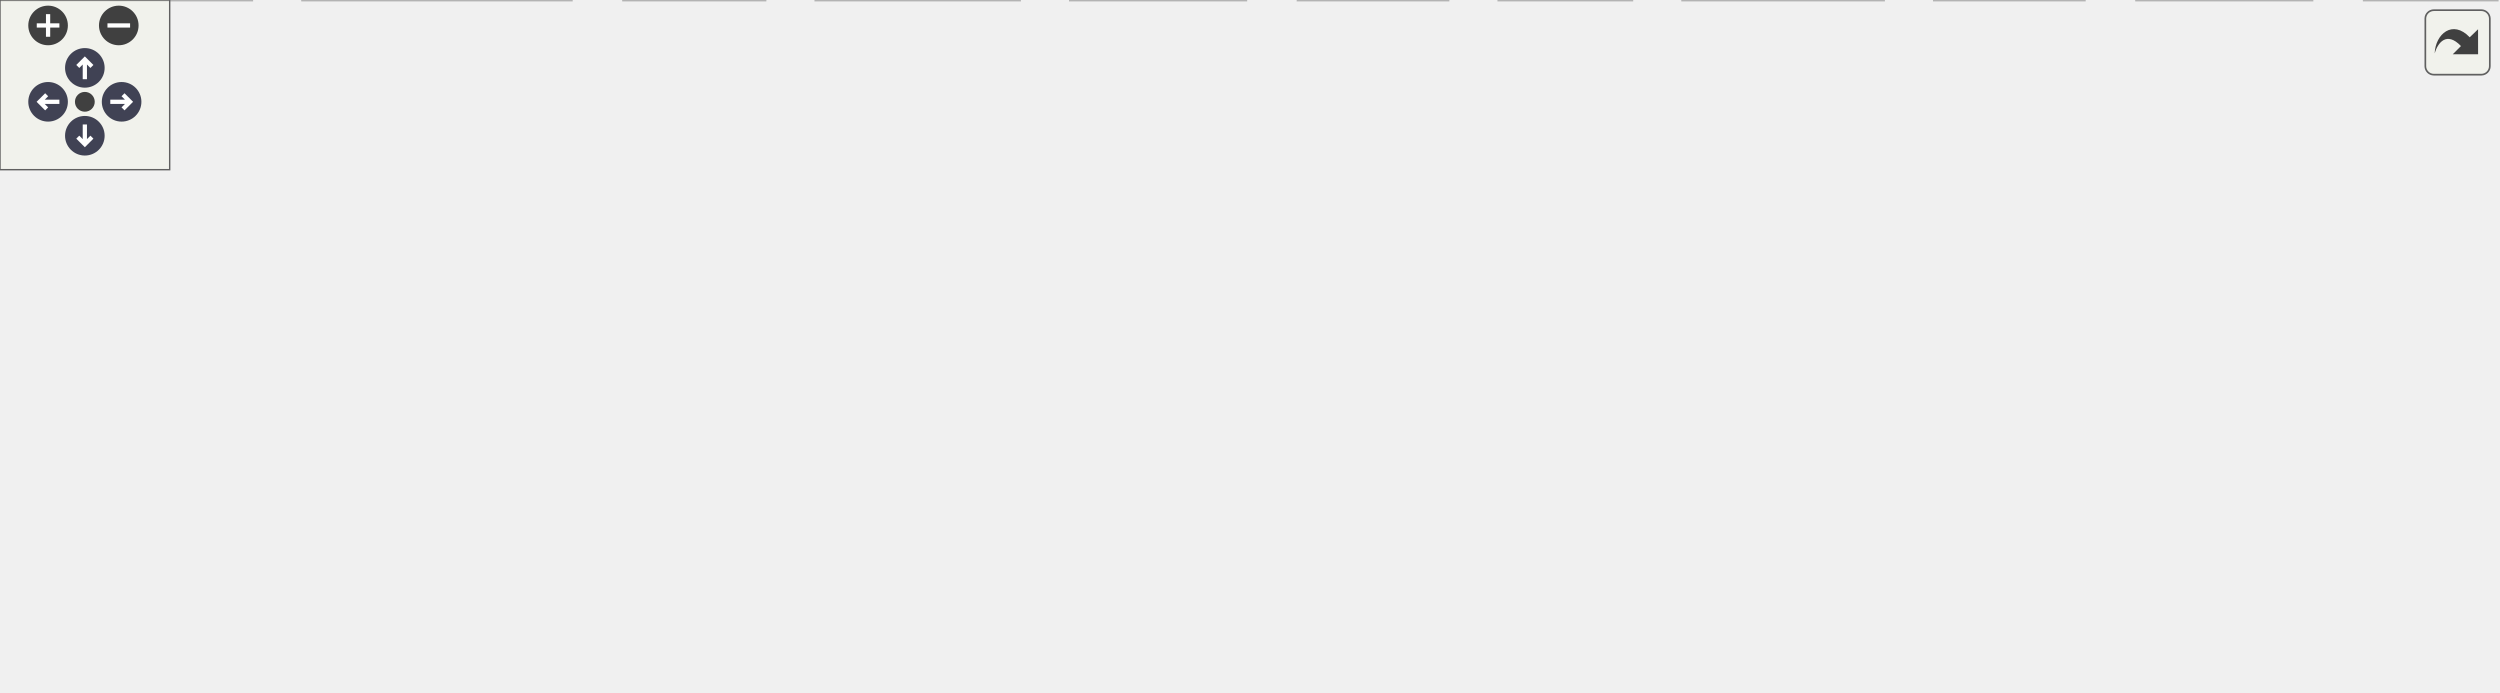
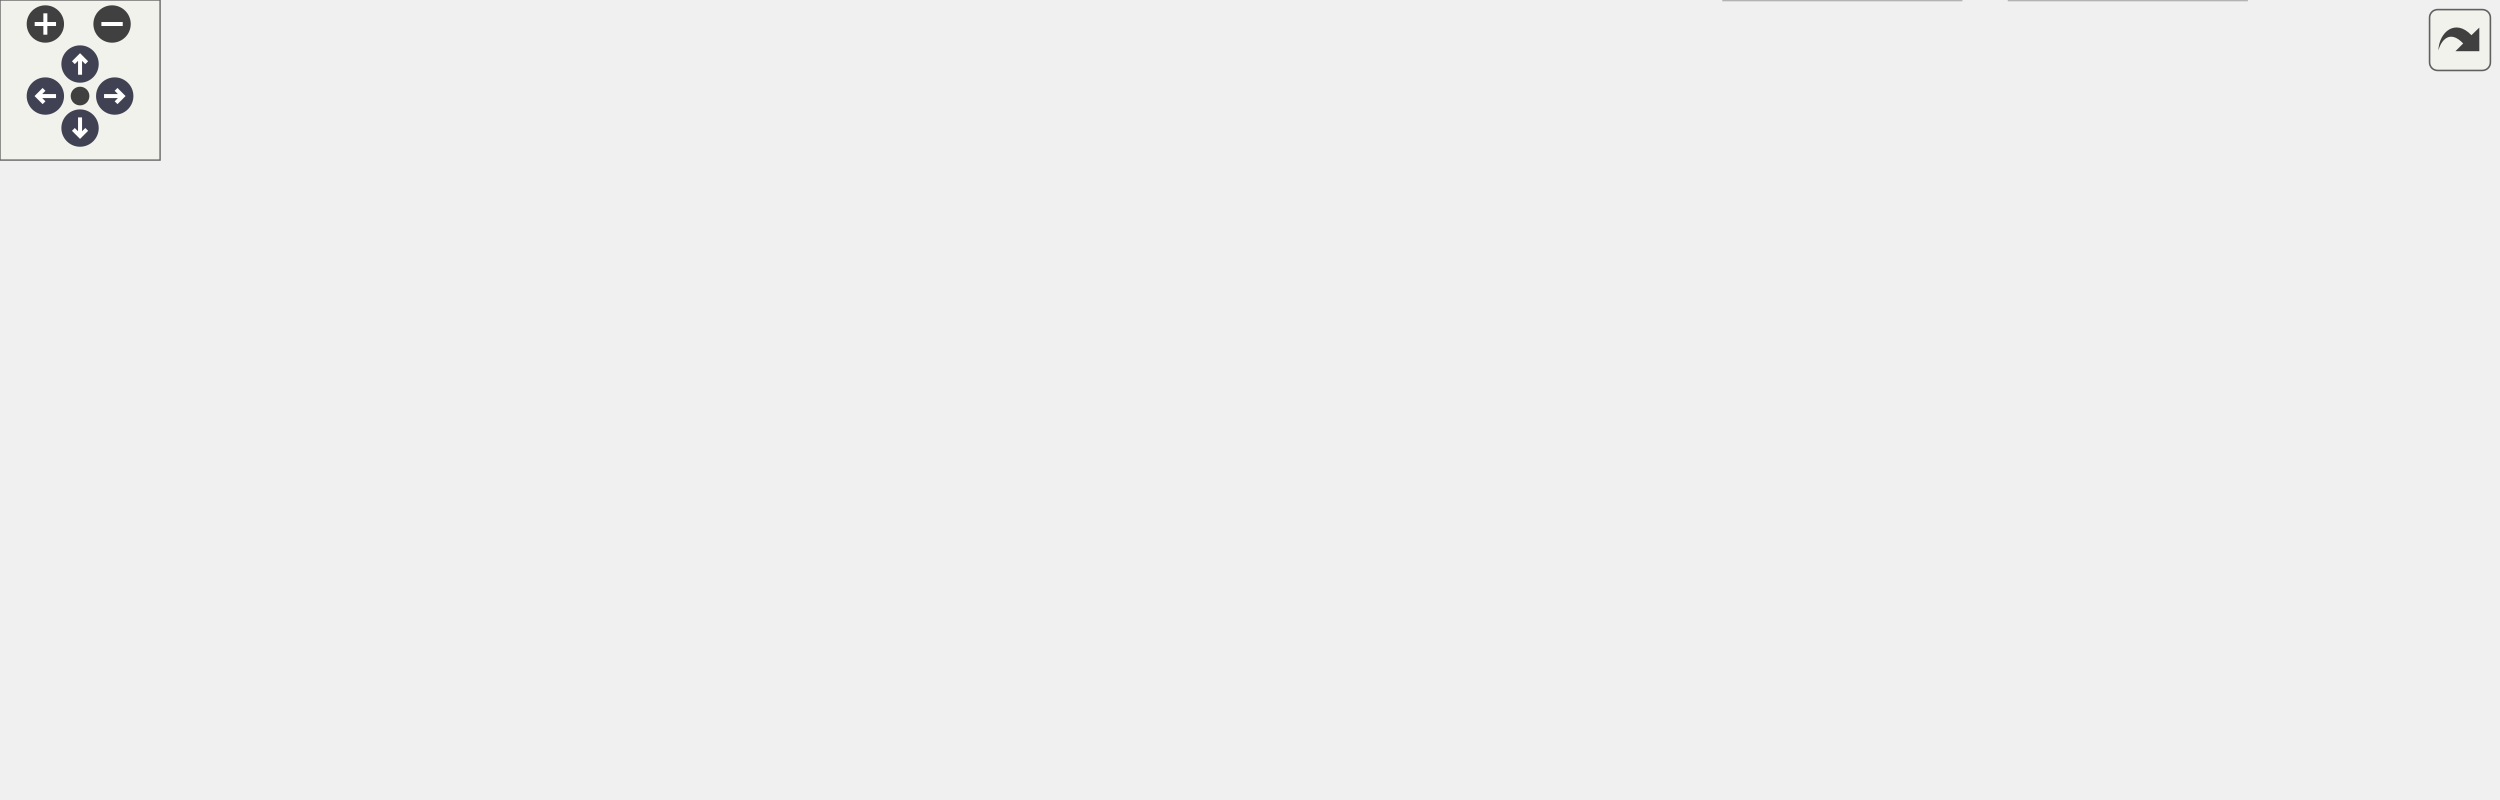
<svg xmlns="http://www.w3.org/2000/svg" xmlns:xlink="http://www.w3.org/1999/xlink" id="main" version="1.1" xml:space="preserve">
  <style type="text/css">
.node, .edge {opacity: 0.7;}
.node.selected, .edge.selected {opacity: 1;}
.edge:hover path { stroke: red; }
.edge:hover polygon { stroke: red; fill: red; }
</style>
  <defs>
    <circle id="rim" cx="0" cy="0" r="7" />
    <circle id="rim2" cx="0" cy="0" r="3.5" />
    <g id="zoomPlus">
      <use xlink:href="#rim" fill="#404040">
        <set attributeName="fill" to="#808080" begin="zoomplus.mouseover" end="zoomplus.mouseout" />
      </use>
      <path d="M-4,0h8M0,-4v8" fill="none" stroke="white" stroke-width="1.5" pointer-events="none" />
    </g>
    <g id="zoomMin">
      <use xlink:href="#rim" fill="#404040">
        <set attributeName="fill" to="#808080" begin="zoomminus.mouseover" end="zoomminus.mouseout" />
      </use>
      <path d="M-4,0h8" fill="none" stroke="white" stroke-width="1.5" pointer-events="none" />
    </g>
    <g id="arrowUp" transform="translate(30 24)">
      <use xlink:href="#rim" />
      <path pointer-events="none" fill="none" stroke="white" stroke-width="1.5" d="M0,-3.0v7 M-2.5,-0.5L0,-3.0L2.5,-0.5" />
    </g>
    <g id="arrowRight" transform="rotate(90) translate(36 -43)">
      <use xlink:href="#rim" />
      <path pointer-events="none" fill="none" stroke="white" stroke-width="1.5" d="M0,-3.0v7 M-2.5,-0.5L0,-3.0L2.5,-0.5" />
    </g>
    <g id="arrowDown" transform="rotate(180) translate(-30 -48)">
      <use xlink:href="#rim" />
      <path pointer-events="none" fill="none" stroke="white" stroke-width="1.5" d="M0,-3.0v7 M-2.5,-0.5L0,-3.0L2.5,-0.5" />
    </g>
    <g id="arrowLeft" transform="rotate(270) translate(-36 17)">
      <use xlink:href="#rim" />
      <path pointer-events="none" fill="none" stroke="white" stroke-width="1.5" d="M0,-3.0v7 M-2.5,-0.5L0,-3.0L2.5,-0.5" />
    </g>
    <g id="resetDef">
      <use xlink:href="#rim2" fill="#404040">
        <set attributeName="fill" to="#808080" begin="reset.mouseover" end="reset.mouseout" />
      </use>
    </g>
  </defs>
  <svg id="graph" class="graph">
    <g id="viewport">
      <g id="Node000001" class="node">
        <g id="a_Node000001">
          <a xlink:title=" ">
-             <polygon fill="#999999" stroke="#666666" points="416,-184 373,-184 373,-165 416,-165 416,-184" />
-             <text text-anchor="middle" x="394.5" y="-172" font-family="Helvetica,sans-Serif" font-size="10.00">can.h</text>
+             <polygon fill="#999999" stroke="#666666" points="332,-239 289,-239 289,-220 332,-220 332,-239" />
+             <text text-anchor="middle" x="310.5" y="-227" font-family="Helvetica,sans-Serif" font-size="10.00">can.h</text>
          </a>
        </g>
      </g>
      <g id="Node000002" class="node">
        <g id="a_Node000002">
          <a xlink:title=" ">
-             <polygon fill="#e0e0e0" stroke="#999999" points="270.5,-19 220.5,-19 220.5,0 270.5,0 270.5,-19" />
-             <text text-anchor="middle" x="245.5" y="-7" font-family="Helvetica,sans-Serif" font-size="10.00">stdio.h</text>
+             <polygon fill="#e0e0e0" stroke="#999999" points="662.5,-74 612.5,-74 612.5,-55 662.5,-55 662.5,-74" />
+             <text text-anchor="middle" x="637.5" y="-62" font-family="Helvetica,sans-Serif" font-size="10.00">stdio.h</text>
          </a>
        </g>
      </g>
      <g id="edge1_Node000001_Node000002" class="edge">
        <g id="a_edge1_Node000001_Node000002">
          <a xlink:title=" ">
-             <path fill="none" stroke="#63b8ff" d="M386.49,-164.74C362.64,-138.65 291.82,-61.17 260.59,-27" />
-             <polygon fill="#63b8ff" stroke="#63b8ff" points="262.88,-24.33 253.55,-19.31 257.71,-29.05 262.88,-24.33" />
+             <path fill="none" stroke="#63b8ff" d="M332.03,-221.4C355.82,-213.31 395.04,-199.23 427.5,-184 498.08,-150.89 577.09,-103.25 614.93,-79.73" />
+             <polygon fill="#63b8ff" stroke="#63b8ff" points="617,-82.57 623.63,-74.3 613.29,-76.63 617,-82.57" />
          </a>
        </g>
      </g>
      <g id="Node000003" class="node">
        <g id="a_Node000003">
          <a xlink:title=" ">
-             <polygon fill="#e0e0e0" stroke="#999999" points="360.5,-19 288.5,-19 288.5,0 360.5,0 360.5,-19" />
-             <text text-anchor="middle" x="324.5" y="-7" font-family="Helvetica,sans-Serif" font-size="10.00">FreeRTOS.h</text>
+             <polygon fill="#e0e0e0" stroke="#999999" points="594.5,-74 522.5,-74 522.5,-55 594.5,-55 594.5,-74" />
+             <text text-anchor="middle" x="558.5" y="-62" font-family="Helvetica,sans-Serif" font-size="10.00">FreeRTOS.h</text>
          </a>
        </g>
      </g>
      <g id="edge2_Node000001_Node000003" class="edge">
        <g id="a_edge2_Node000001_Node000003">
          <a xlink:title=" ">
-             <path fill="none" stroke="#63b8ff" d="M390.74,-164.74C379.72,-139.09 347.38,-63.78 332.35,-28.78" />
-             <polygon fill="#63b8ff" stroke="#63b8ff" points="335.44,-27.11 328.28,-19.31 329.01,-29.88 335.44,-27.11" />
+             <path fill="none" stroke="#63b8ff" d="M327.95,-219.92C360.06,-203.84 430.19,-167.31 484.5,-129 505.32,-114.32 527.23,-94.96 541.75,-81.49" />
+             <polygon fill="#63b8ff" stroke="#63b8ff" points="544.49,-83.72 549.39,-74.32 539.7,-78.61 544.49,-83.72" />
          </a>
        </g>
      </g>
      <g id="Node000004" class="node">
        <g id="a_Node000004">
          <a xlink:title=" ">
-             <polygon fill="#e0e0e0" stroke="#999999" points="883,-19 836,-19 836,0 883,0 883,-19" />
-             <text text-anchor="middle" x="859.5" y="-7" font-family="Helvetica,sans-Serif" font-size="10.00">task.h</text>
+             <polygon fill="#e0e0e0" stroke="#999999" points="47,-74 0,-74 0,-55 47,-55 47,-74" />
+             <text text-anchor="middle" x="23.5" y="-62" font-family="Helvetica,sans-Serif" font-size="10.00">task.h</text>
          </a>
        </g>
      </g>
      <g id="edge3_Node000001_Node000004" class="edge">
        <g id="a_edge3_Node000001_Node000004">
          <a xlink:title=" ">
-             <path fill="none" stroke="#63b8ff" d="M416.2,-171.98C498.39,-165.76 788.93,-139.39 848.5,-74 859.44,-61.99 861.51,-43.18 861.25,-29.14" />
-             <polygon fill="#63b8ff" stroke="#63b8ff" points="864.74,-28.91 860.67,-19.13 857.75,-29.32 864.74,-28.91" />
+             <path fill="none" stroke="#63b8ff" d="M288.67,-229.12C231.54,-229.4 77.6,-221.2 13.5,-129 4.26,-115.71 8.7,-97.1 14.28,-83.46" />
+             <polygon fill="#63b8ff" stroke="#63b8ff" points="17.56,-84.72 18.57,-74.17 11.2,-81.78 17.56,-84.72" />
          </a>
        </g>
      </g>
      <g id="Node000005" class="node">
        <g id="a_Node000005">
          <a xlink:title=" ">
-             <polygon fill="#e0e0e0" stroke="#999999" points="422.5,-74 366.5,-74 366.5,-55 422.5,-55 422.5,-74" />
-             <text text-anchor="middle" x="394.5" y="-62" font-family="Helvetica,sans-Serif" font-size="10.00">queue.h</text>
+             <polygon fill="#e0e0e0" stroke="#999999" points="78.5,-129 22.5,-129 22.5,-110 78.5,-110 78.5,-129" />
+             <text text-anchor="middle" x="50.5" y="-117" font-family="Helvetica,sans-Serif" font-size="10.00">queue.h</text>
          </a>
        </g>
      </g>
      <g id="edge4_Node000001_Node000005" class="edge">
        <g id="a_edge4_Node000001_Node000005">
          <a xlink:title=" ">
-             <path fill="none" stroke="#63b8ff" d="M394.5,-164.66C394.5,-147.17 394.5,-107.8 394.5,-84.27" />
-             <polygon fill="#63b8ff" stroke="#63b8ff" points="398,-84.16 394.5,-74.16 391,-84.16 398,-84.16" />
+             <path fill="none" stroke="#63b8ff" d="M289.66,-219.84C243.72,-200.76 133.58,-155.01 80.33,-132.89" />
+             <polygon fill="#63b8ff" stroke="#63b8ff" points="81.65,-129.65 71.08,-129.05 78.97,-136.12 81.65,-129.65" />
          </a>
        </g>
      </g>
      <g id="Node000006" class="node">
        <g id="a_Node000006">
          <a xlink:title=" ">
-             <polygon fill="#e0e0e0" stroke="#999999" points="839.5,-74 763.5,-74 763.5,-55 839.5,-55 839.5,-74" />
-             <text text-anchor="middle" x="801.5" y="-62" font-family="Helvetica,sans-Serif" font-size="10.00">pico/stdlib.h</text>
+             <polygon fill="#e0e0e0" stroke="#999999" points="172.5,-129 96.5,-129 96.5,-110 172.5,-110 172.5,-129" />
+             <text text-anchor="middle" x="134.5" y="-117" font-family="Helvetica,sans-Serif" font-size="10.00">pico/stdlib.h</text>
          </a>
        </g>
      </g>
      <g id="edge5_Node000001_Node000006" class="edge">
        <g id="a_edge5_Node000001_Node000006">
          <a xlink:title=" ">
-             <path fill="none" stroke="#63b8ff" d="M416.12,-169.56C453.95,-162.51 534.53,-146.79 601.5,-129 660.45,-113.34 727.84,-91.01 767.41,-77.42" />
-             <polygon fill="#63b8ff" stroke="#63b8ff" points="768.78,-80.65 777.09,-74.08 766.5,-74.04 768.78,-80.65" />
+             <path fill="none" stroke="#63b8ff" d="M296.39,-219.84C266.01,-201.2 194.17,-157.11 157.26,-134.46" />
+             <polygon fill="#63b8ff" stroke="#63b8ff" points="159.03,-131.44 148.67,-129.2 155.37,-137.41 159.03,-131.44" />
          </a>
        </g>
      </g>
      <g id="Node000007" class="node">
        <g id="a_Node000007">
          <a xlink:href="log_8h.html" target="_top" xlink:title=" ">
-             <polygon fill="white" stroke="#666666" points="592,-129 551,-129 551,-110 592,-110 592,-129" />
-             <text text-anchor="middle" x="571.5" y="-117" font-family="Helvetica,sans-Serif" font-size="10.00">log.h</text>
+             <polygon fill="white" stroke="#666666" points="331,-184 290,-184 290,-165 331,-165 331,-184" />
+             <text text-anchor="middle" x="310.5" y="-172" font-family="Helvetica,sans-Serif" font-size="10.00">log.h</text>
          </a>
        </g>
      </g>
      <g id="edge6_Node000001_Node000007" class="edge">
        <g id="a_edge6_Node000001_Node000007">
          <a xlink:title=" ">
-             <path fill="none" stroke="#63b8ff" d="M416.2,-167C447.54,-157.62 505.6,-140.23 541.16,-129.58" />
-             <polygon fill="#63b8ff" stroke="#63b8ff" points="542.41,-132.86 550.99,-126.64 540.41,-126.16 542.41,-132.86" />
+             <path fill="none" stroke="#63b8ff" d="M310.5,-219.75C310.5,-212.8 310.5,-202.85 310.5,-194.13" />
+             <polygon fill="#63b8ff" stroke="#63b8ff" points="314,-194.09 310.5,-184.09 307,-194.09 314,-194.09" />
          </a>
        </g>
      </g>
      <g id="Node000016" class="node">
        <g id="a_Node000016">
          <a xlink:href="mcp2515_8h.html" target="_top" xlink:title=" ">
-             <polygon fill="white" stroke="#666666" points="272,-74 201,-74 201,-55 272,-55 272,-74" />
-             <text text-anchor="middle" x="236.5" y="-62" font-family="Helvetica,sans-Serif" font-size="10.00">mcp2515.h</text>
+             <polygon fill="white" stroke="#666666" points="673,-129 602,-129 602,-110 673,-110 673,-129" />
+             <text text-anchor="middle" x="637.5" y="-117" font-family="Helvetica,sans-Serif" font-size="10.00">mcp2515.h</text>
          </a>
        </g>
      </g>
      <g id="edge25_Node000001_Node000016" class="edge">
        <g id="a_edge25_Node000001_Node000016">
          <a xlink:title=" ">
-             <path fill="none" stroke="#63b8ff" d="M372.96,-168.16C349.89,-161.68 313.03,-149.06 286.5,-129 269.77,-116.35 255.53,-96.82 246.57,-82.76" />
-             <polygon fill="#63b8ff" stroke="#63b8ff" points="249.45,-80.76 241.25,-74.05 243.48,-84.41 249.45,-80.76" />
+             <path fill="none" stroke="#63b8ff" d="M332.28,-227.04C389.76,-222.88 544.04,-209.55 587.5,-184 605.78,-173.25 619.9,-153.06 628.4,-138.33" />
+             <polygon fill="#63b8ff" stroke="#63b8ff" points="631.68,-139.64 633.38,-129.18 625.53,-136.3 631.68,-139.64" />
          </a>
        </g>
      </g>
      <g id="edge11_Node000007_Node000003" class="edge">
        <g id="a_edge11_Node000007_Node000003">
          <a xlink:title=" ">
-             <path fill="none" stroke="#63b8ff" d="M553.01,-109.89C526.3,-97.5 475.31,-74.04 431.5,-55 405.74,-43.8 376.25,-31.58 354.76,-22.79" />
-             <polygon fill="#63b8ff" stroke="#63b8ff" points="356.08,-19.54 345.5,-19 353.43,-26.02 356.08,-19.54" />
+             <path fill="none" stroke="#63b8ff" d="M331.12,-168.58C359.08,-161.56 410.26,-147.45 451.5,-129 482.93,-114.94 516.71,-93.77 537.72,-79.79" />
+             <polygon fill="#63b8ff" stroke="#63b8ff" points="539.82,-82.6 546.16,-74.11 535.91,-76.79 539.82,-82.6" />
          </a>
        </g>
      </g>
      <g id="edge12_Node000007_Node000004" class="edge">
        <g id="a_edge12_Node000007_Node000004">
          <a xlink:title=" ">
-             <path fill="none" stroke="#63b8ff" d="M592.09,-111.47C617.11,-102.87 660.54,-87.77 697.5,-74 743.55,-56.85 796.49,-35.85 828.97,-22.83" />
-             <polygon fill="#63b8ff" stroke="#63b8ff" points="830.39,-26.03 838.36,-19.05 827.78,-19.53 830.39,-26.03" />
+             <path fill="none" stroke="#63b8ff" d="M292.69,-164.85C274.33,-155.92 244.88,-141.55 219.5,-129 202.57,-120.63 199.11,-116.81 181.5,-110 169.81,-105.48 99.59,-86.16 56.79,-74.52" />
+             <polygon fill="#63b8ff" stroke="#63b8ff" points="57.64,-71.12 47.07,-71.87 55.81,-77.87 57.64,-71.12" />
          </a>
        </g>
      </g>
      <g id="edge13_Node000007_Node000005" class="edge">
        <g id="a_edge13_Node000007_Node000005">
          <a xlink:title=" ">
-             <path fill="none" stroke="#63b8ff" d="M550.85,-112.32C521.84,-103.63 468.53,-87.67 432.31,-76.82" />
-             <polygon fill="#63b8ff" stroke="#63b8ff" points="433.16,-73.42 422.58,-73.91 431.16,-80.13 433.16,-73.42" />
+             <path fill="none" stroke="#63b8ff" d="M289.86,-169.59C252.07,-162.38 168.99,-146.33 89.01,-129.27" />
+             <polygon fill="#63b8ff" stroke="#63b8ff" points="89.27,-125.75 78.76,-127.08 87.81,-132.6 89.27,-125.75" />
          </a>
        </g>
      </g>
      <g id="edge7_Node000007_Node000006" class="edge">
        <g id="a_edge7_Node000007_Node000006">
          <a xlink:title=" ">
-             <path fill="none" stroke="#63b8ff" d="M592.32,-113.7C628.73,-105.31 704.84,-87.77 754.52,-76.33" />
-             <polygon fill="#63b8ff" stroke="#63b8ff" points="755.43,-79.71 764.39,-74.05 753.86,-72.89 755.43,-79.71" />
+             <path fill="none" stroke="#63b8ff" d="M289.97,-167.32C261.21,-158.66 208.42,-142.76 172.41,-131.91" />
+             <polygon fill="#63b8ff" stroke="#63b8ff" points="173.31,-128.53 162.73,-129 171.29,-135.24 173.31,-128.53" />
          </a>
        </g>
      </g>
      <g id="Node000008" class="node">
        <g id="a_Node000008">
          <a xlink:title=" ">
-             <polygon fill="#e0e0e0" stroke="#999999" points="737,-19 684,-19 684,0 737,0 737,-19" />
-             <text text-anchor="middle" x="710.5" y="-7" font-family="Helvetica,sans-Serif" font-size="10.00">string.h</text>
+             <polygon fill="#e0e0e0" stroke="#999999" points="118,-74 65,-74 65,-55 118,-55 118,-74" />
+             <text text-anchor="middle" x="91.5" y="-62" font-family="Helvetica,sans-Serif" font-size="10.00">string.h</text>
          </a>
        </g>
      </g>
      <g id="edge8_Node000007_Node000008" class="edge">
        <g id="a_edge8_Node000007_Node000008">
          <a xlink:title=" ">
-             <path fill="none" stroke="#63b8ff" d="M586.24,-109.96C600.54,-101.45 622.64,-87.72 640.5,-74 660.08,-58.96 680.83,-39.67 694.6,-26.31" />
-             <polygon fill="#63b8ff" stroke="#63b8ff" points="697.16,-28.71 701.85,-19.21 692.26,-23.71 697.16,-28.71" />
+             <path fill="none" stroke="#63b8ff" d="M310.37,-164.67C309.65,-150.88 306.18,-124.36 290.5,-110 238.03,-61.95 202.81,-88.15 128.04,-73.91" />
+             <polygon fill="#63b8ff" stroke="#63b8ff" points="128.73,-70.48 118.23,-71.86 127.3,-77.33 128.73,-70.48" />
          </a>
        </g>
      </g>
      <g id="Node000009" class="node">
        <g id="a_Node000009">
          <a xlink:title=" ">
-             <polygon fill="#e0e0e0" stroke="#999999" points="631,-74 578,-74 578,-55 631,-55 631,-74" />
-             <text text-anchor="middle" x="604.5" y="-62" font-family="Helvetica,sans-Serif" font-size="10.00">stdint.h</text>
+             <polygon fill="#e0e0e0" stroke="#999999" points="282,-129 229,-129 229,-110 282,-110 282,-129" />
+             <text text-anchor="middle" x="255.5" y="-117" font-family="Helvetica,sans-Serif" font-size="10.00">stdint.h</text>
          </a>
        </g>
      </g>
      <g id="edge9_Node000007_Node000009" class="edge">
        <g id="a_edge9_Node000007_Node000009">
          <a xlink:title=" ">
-             <path fill="none" stroke="#63b8ff" d="M576.95,-109.75C581.51,-102.42 588.17,-91.73 593.79,-82.7" />
-             <polygon fill="#63b8ff" stroke="#63b8ff" points="596.84,-84.43 599.15,-74.09 590.9,-80.73 596.84,-84.43" />
+             <path fill="none" stroke="#63b8ff" d="M301.42,-164.75C293.41,-157.03 281.54,-145.6 271.88,-136.28" />
+             <polygon fill="#63b8ff" stroke="#63b8ff" points="274.04,-133.51 264.41,-129.09 269.19,-138.55 274.04,-133.51" />
          </a>
        </g>
      </g>
      <g id="Node000010" class="node">
        <g id="a_Node000010">
          <a xlink:title=" ">
-             <polygon fill="#e0e0e0" stroke="#999999" points="817.5,-19 755.5,-19 755.5,0 817.5,0 817.5,-19" />
-             <text text-anchor="middle" x="786.5" y="-7" font-family="Helvetica,sans-Serif" font-size="10.00">stdbool.h</text>
+             <polygon fill="#e0e0e0" stroke="#999999" points="198.5,-74 136.5,-74 136.5,-55 198.5,-55 198.5,-74" />
+             <text text-anchor="middle" x="167.5" y="-62" font-family="Helvetica,sans-Serif" font-size="10.00">stdbool.h</text>
          </a>
        </g>
      </g>
      <g id="edge10_Node000007_Node000010" class="edge">
        <g id="a_edge10_Node000007_Node000010">
          <a xlink:title=" ">
-             <path fill="none" stroke="#63b8ff" d="M590.34,-109.86C609.39,-101.05 639.65,-86.9 665.5,-74 699.05,-57.27 737.28,-37 761.64,-23.93" />
-             <polygon fill="#63b8ff" stroke="#63b8ff" points="763.41,-26.95 770.56,-19.13 760.09,-20.79 763.41,-26.95" />
+             <path fill="none" stroke="#63b8ff" d="M316.44,-164.76C324.59,-151.57 336.89,-126.39 324.5,-110 317.37,-100.57 252.73,-84.5 208.65,-74.48" />
+             <polygon fill="#63b8ff" stroke="#63b8ff" points="209.29,-71.03 198.76,-72.25 207.75,-77.86 209.29,-71.03" />
          </a>
        </g>
      </g>
      <g id="Node000011" class="node">
        <g id="a_Node000011">
          <a xlink:title=" ">
-             <polygon fill="#e0e0e0" stroke="#999999" points="440.5,-19 378.5,-19 378.5,0 440.5,0 440.5,-19" />
-             <text text-anchor="middle" x="409.5" y="-7" font-family="Helvetica,sans-Serif" font-size="10.00">semphr.h</text>
+             <polygon fill="#e0e0e0" stroke="#999999" points="504.5,-74 442.5,-74 442.5,-55 504.5,-55 504.5,-74" />
+             <text text-anchor="middle" x="473.5" y="-62" font-family="Helvetica,sans-Serif" font-size="10.00">semphr.h</text>
          </a>
        </g>
      </g>
      <g id="edge14_Node000007_Node000011" class="edge">
        <g id="a_edge14_Node000007_Node000011">
          <a xlink:title=" ">
-             <path fill="none" stroke="#63b8ff" d="M558.52,-109.84C530.67,-91.28 464.98,-47.49 430.88,-24.75" />
-             <polygon fill="#63b8ff" stroke="#63b8ff" points="432.81,-21.83 422.55,-19.2 428.92,-27.66 432.81,-21.83" />
+             <path fill="none" stroke="#63b8ff" d="M331.09,-169.61C356.17,-164.05 398.86,-151.88 428.5,-129 444.34,-116.77 456.91,-97.45 464.69,-83.33" />
+             <polygon fill="#63b8ff" stroke="#63b8ff" points="467.96,-84.62 469.49,-74.14 461.76,-81.38 467.96,-84.62" />
          </a>
        </g>
      </g>
      <g id="Node000012" class="node">
        <g id="a_Node000012">
          <a xlink:href="gse_8h.html" target="_top" xlink:title=" ">
-             <polygon fill="white" stroke="#666666" points="560,-74 517,-74 517,-55 560,-55 560,-74" />
-             <text text-anchor="middle" x="538.5" y="-62" font-family="Helvetica,sans-Serif" font-size="10.00">gse.h</text>
+             <polygon fill="white" stroke="#666666" points="420,-129 377,-129 377,-110 420,-110 420,-129" />
+             <text text-anchor="middle" x="398.5" y="-117" font-family="Helvetica,sans-Serif" font-size="10.00">gse.h</text>
          </a>
        </g>
      </g>
      <g id="edge15_Node000007_Node000012" class="edge">
        <g id="a_edge15_Node000007_Node000012">
          <a xlink:title=" ">
-             <path fill="none" stroke="#63b8ff" d="M566.05,-109.75C561.49,-102.42 554.83,-91.73 549.21,-82.7" />
-             <polygon fill="#63b8ff" stroke="#63b8ff" points="552.1,-80.73 543.85,-74.09 546.16,-84.43 552.1,-80.73" />
+             <path fill="none" stroke="#63b8ff" d="M324.64,-164.98C338.29,-156.77 359.19,-144.18 375.28,-134.49" />
+             <polygon fill="#63b8ff" stroke="#63b8ff" points="377.34,-137.33 384.1,-129.17 373.73,-131.33 377.34,-137.33" />
          </a>
        </g>
      </g>
      <g id="edge16_Node000012_Node000002" class="edge">
        <g id="a_edge16_Node000012_Node000002">
          <a xlink:title=" ">
-             <path fill="none" stroke="#63b8ff" d="M516.91,-60.35C473.86,-53.95 374.13,-38.53 280.61,-19.1" />
-             <polygon fill="#63b8ff" stroke="#63b8ff" points="281.21,-15.65 270.7,-17.02 279.77,-22.5 281.21,-15.65" />
+             <path fill="none" stroke="#63b8ff" d="M420.1,-114.04C455.91,-106.6 530.09,-90.99 602.53,-74.17" />
+             <polygon fill="#63b8ff" stroke="#63b8ff" points="603.33,-77.58 612.27,-71.9 601.74,-70.76 603.33,-77.58" />
          </a>
        </g>
      </g>
      <g id="edge20_Node000012_Node000003" class="edge">
        <g id="a_edge20_Node000012_Node000003">
          <a xlink:title=" ">
-             <path fill="none" stroke="#63b8ff" d="M516.8,-58.13C482.23,-49.56 413.93,-32.65 368.74,-21.46" />
-             <polygon fill="#63b8ff" stroke="#63b8ff" points="369.45,-18.03 358.9,-19.02 367.77,-24.82 369.45,-18.03" />
+             <path fill="none" stroke="#63b8ff" d="M420.08,-111.35C446.48,-102.61 491.54,-87.68 523.06,-77.24" />
+             <polygon fill="#63b8ff" stroke="#63b8ff" points="524.38,-80.49 532.78,-74.02 522.18,-73.84 524.38,-80.49" />
          </a>
        </g>
      </g>
      <g id="edge22_Node000012_Node000004" class="edge">
        <g id="a_edge22_Node000012_Node000004">
          <a xlink:title=" ">
-             <path fill="none" stroke="#63b8ff" d="M560.09,-57.2C563.23,-56.39 566.44,-55.63 569.5,-55 679.37,-32.34 711.61,-40.91 825.94,-18.88" />
-             <polygon fill="#63b8ff" stroke="#63b8ff" points="826.64,-22.31 835.78,-16.95 825.29,-15.44 826.64,-22.31" />
+             <path fill="none" stroke="#63b8ff" d="M376.67,-116.67C323.52,-111.99 183.07,-98.37 57.01,-74.08" />
+             <polygon fill="#63b8ff" stroke="#63b8ff" points="57.67,-70.64 47.19,-72.16 56.33,-77.51 57.67,-70.64" />
          </a>
        </g>
      </g>
      <g id="edge19_Node000012_Node000008" class="edge">
        <g id="a_edge19_Node000012_Node000008">
          <a xlink:title=" ">
-             <path fill="none" stroke="#63b8ff" d="M560.28,-56.79C588.92,-47.97 639.61,-32.34 674.11,-21.71" />
-             <polygon fill="#63b8ff" stroke="#63b8ff" points="675.29,-25.01 683.82,-18.72 673.23,-18.32 675.29,-25.01" />
+             <path fill="none" stroke="#63b8ff" d="M376.98,-115.48C332.48,-109.13 226.94,-93.51 128.05,-73.98" />
+             <polygon fill="#63b8ff" stroke="#63b8ff" points="128.68,-70.54 118.19,-72.02 127.31,-77.41 128.68,-70.54" />
          </a>
        </g>
      </g>
      <g id="edge17_Node000012_Node000010" class="edge">
        <g id="a_edge17_Node000012_Node000010">
          <a xlink:title=" ">
-             <path fill="none" stroke="#63b8ff" d="M560.13,-57.37C563.27,-56.54 566.46,-55.73 569.5,-55 644.54,-37.1 666.23,-35.45 745.53,-19.18" />
-             <polygon fill="#63b8ff" stroke="#63b8ff" points="746.41,-22.57 755.5,-17.12 745,-15.71 746.41,-22.57" />
+             <path fill="none" stroke="#63b8ff" d="M376.8,-113.35C372.09,-112.24 367.13,-111.07 362.5,-110 309.29,-97.65 247.84,-83.67 208.38,-74.73" />
+             <polygon fill="#63b8ff" stroke="#63b8ff" points="209.11,-71.31 198.59,-72.52 207.57,-78.14 209.11,-71.31" />
          </a>
        </g>
      </g>
      <g id="edge21_Node000012_Node000011" class="edge">
        <g id="a_edge21_Node000012_Node000011">
          <a xlink:title=" ">
-             <path fill="none" stroke="#63b8ff" d="M517.77,-54.98C496.74,-46.34 463.95,-32.87 439.96,-23.02" />
-             <polygon fill="#63b8ff" stroke="#63b8ff" points="441.18,-19.73 430.6,-19.17 438.52,-26.21 441.18,-19.73" />
+             <path fill="none" stroke="#63b8ff" d="M410.55,-109.98C421.96,-101.92 439.33,-89.65 452.93,-80.03" />
+             <polygon fill="#63b8ff" stroke="#63b8ff" points="455.08,-82.8 461.23,-74.17 451.04,-77.08 455.08,-82.8" />
          </a>
        </g>
      </g>
      <g id="Node000013" class="node">
        <g id="a_Node000013">
          <a xlink:title=" ">
-             <polygon fill="#e0e0e0" stroke="#999999" points="512,-19 459,-19 459,0 512,0 512,-19" />
-             <text text-anchor="middle" x="485.5" y="-7" font-family="Helvetica,sans-Serif" font-size="10.00">stdlib.h</text>
+             <polygon fill="#e0e0e0" stroke="#999999" points="424,-74 371,-74 371,-55 424,-55 424,-74" />
+             <text text-anchor="middle" x="397.5" y="-62" font-family="Helvetica,sans-Serif" font-size="10.00">stdlib.h</text>
          </a>
        </g>
      </g>
      <g id="edge18_Node000012_Node000013" class="edge">
        <g id="a_edge18_Node000012_Node000013">
          <a xlink:title=" ">
-             <path fill="none" stroke="#63b8ff" d="M529.75,-54.75C522.03,-47.03 510.6,-35.6 501.28,-26.28" />
-             <polygon fill="#63b8ff" stroke="#63b8ff" points="503.64,-23.69 494.09,-19.09 498.69,-28.64 503.64,-23.69" />
+             <path fill="none" stroke="#63b8ff" d="M398.33,-109.75C398.2,-102.8 398.02,-92.85 397.85,-84.13" />
+             <polygon fill="#63b8ff" stroke="#63b8ff" points="401.35,-84.02 397.66,-74.09 394.35,-84.15 401.35,-84.02" />
          </a>
        </g>
      </g>
      <g id="Node000014" class="node">
        <g id="a_Node000014">
          <a xlink:title=" ">
-             <polygon fill="#e0e0e0" stroke="#999999" points="577,-19 530,-19 530,0 577,0 577,-19" />
-             <text text-anchor="middle" x="553.5" y="-7" font-family="Helvetica,sans-Serif" font-size="10.00">tusb.h</text>
+             <polygon fill="#e0e0e0" stroke="#999999" points="264,-74 217,-74 217,-55 264,-55 264,-74" />
+             <text text-anchor="middle" x="240.5" y="-62" font-family="Helvetica,sans-Serif" font-size="10.00">tusb.h</text>
          </a>
        </g>
      </g>
      <g id="edge23_Node000012_Node000014" class="edge">
        <g id="a_edge23_Node000012_Node000014">
          <a xlink:title=" ">
-             <path fill="none" stroke="#63b8ff" d="M540.98,-54.75C542.96,-47.72 545.82,-37.62 548.31,-28.84" />
-             <polygon fill="#63b8ff" stroke="#63b8ff" points="551.71,-29.66 551.07,-19.09 544.98,-27.76 551.71,-29.66" />
+             <path fill="none" stroke="#63b8ff" d="M376.86,-111.24C350.25,-102.31 304.78,-87.06 273.73,-76.65" />
+             <polygon fill="#63b8ff" stroke="#63b8ff" points="274.79,-73.31 264.19,-73.45 272.56,-79.95 274.79,-73.31" />
          </a>
        </g>
      </g>
      <g id="Node000015" class="node">
        <g id="a_Node000015">
          <a xlink:title=" ">
-             <polygon fill="#e0e0e0" stroke="#999999" points="666,-19 595,-19 595,0 666,0 666,-19" />
-             <text text-anchor="middle" x="630.5" y="-7" font-family="Helvetica,sans-Serif" font-size="10.00">pico/error.h</text>
+             <polygon fill="#e0e0e0" stroke="#999999" points="353,-74 282,-74 282,-55 353,-55 353,-74" />
+             <text text-anchor="middle" x="317.5" y="-62" font-family="Helvetica,sans-Serif" font-size="10.00">pico/error.h</text>
          </a>
        </g>
      </g>
      <g id="edge24_Node000012_Node000015" class="edge">
        <g id="a_edge24_Node000012_Node000015">
          <a xlink:title=" ">
-             <path fill="none" stroke="#63b8ff" d="M553.28,-54.98C567.68,-46.69 589.81,-33.94 606.69,-24.22" />
-             <polygon fill="#63b8ff" stroke="#63b8ff" points="608.53,-27.19 615.45,-19.17 605.04,-21.13 608.53,-27.19" />
+             <path fill="none" stroke="#63b8ff" d="M385.49,-109.98C373.04,-101.84 354.04,-89.41 339.29,-79.76" />
+             <polygon fill="#63b8ff" stroke="#63b8ff" points="341.04,-76.72 330.75,-74.17 337.2,-82.57 341.04,-76.72" />
          </a>
        </g>
      </g>
      <g id="edge26_Node000016_Node000002" class="edge">
        <g id="a_edge26_Node000016_Node000002">
          <a xlink:title=" ">
-             <path fill="none" stroke="#63b8ff" d="M237.99,-54.75C239.17,-47.8 240.86,-37.85 242.34,-29.13" />
-             <polygon fill="#63b8ff" stroke="#63b8ff" points="245.82,-29.53 244.04,-19.09 238.92,-28.36 245.82,-29.53" />
+             <path fill="none" stroke="#63b8ff" d="M637.5,-109.75C637.5,-102.8 637.5,-92.85 637.5,-84.13" />
+             <polygon fill="#63b8ff" stroke="#63b8ff" points="641,-84.09 637.5,-74.09 634,-84.09 641,-84.09" />
          </a>
        </g>
      </g>
      <g id="edge27_Node000016_Node000003" class="edge">
        <g id="a_edge27_Node000016_Node000003">
          <a xlink:title=" ">
-             <path fill="none" stroke="#63b8ff" d="M250.64,-54.98C264.29,-46.77 285.19,-34.18 301.28,-24.49" />
-             <polygon fill="#63b8ff" stroke="#63b8ff" points="303.34,-27.33 310.1,-19.17 299.73,-21.33 303.34,-27.33" />
-           </a>
-         </g>
-       </g>
-       <g id="edge30_Node000016_Node000011" class="edge">
-         <g id="a_edge30_Node000016_Node000011">
-           <a xlink:title=" ">
-             <path fill="none" stroke="#63b8ff" d="M264.3,-54.98C293.47,-46.05 339.5,-31.94 371.9,-22.02" />
-             <polygon fill="#63b8ff" stroke="#63b8ff" points="372.95,-25.36 381.49,-19.08 370.9,-18.66 372.95,-25.36" />
+             <path fill="none" stroke="#63b8ff" d="M624.81,-109.98C612.67,-101.84 594.14,-89.41 579.75,-79.76" />
+             <polygon fill="#63b8ff" stroke="#63b8ff" points="581.68,-76.84 571.42,-74.17 577.78,-82.65 581.68,-76.84" />
+           </a>
+         </g>
+       </g>
+       <g id="edge33_Node000016_Node000011" class="edge">
+         <g id="a_edge33_Node000016_Node000011">
+           <a xlink:title=" ">
+             <path fill="none" stroke="#63b8ff" d="M611.15,-109.98C583.74,-101.13 540.61,-87.19 509.94,-77.28" />
+             <polygon fill="#63b8ff" stroke="#63b8ff" points="510.65,-73.83 500.06,-74.08 508.5,-80.49 510.65,-73.83" />
          </a>
        </g>
      </g>
      <g id="Node000017" class="node">
        <g id="a_Node000017">
          <a xlink:title=" ">
-             <polygon fill="#e0e0e0" stroke="#999999" points="89,-19 0,-19 0,0 89,0 89,-19" />
-             <text text-anchor="middle" x="44.5" y="-7" font-family="Helvetica,sans-Serif" font-size="10.00">hardware/spi.h</text>
+             <polygon fill="#e0e0e0" stroke="#999999" points="735,-19 646,-19 646,0 735,0 735,-19" />
+             <text text-anchor="middle" x="690.5" y="-7" font-family="Helvetica,sans-Serif" font-size="10.00">hardware/spi.h</text>
          </a>
        </g>
      </g>
      <g id="edge28_Node000016_Node000017" class="edge">
        <g id="a_edge28_Node000016_Node000017">
          <a xlink:title=" ">
-             <path fill="none" stroke="#63b8ff" d="M205.65,-54.98C173,-45.97 121.3,-31.7 85.3,-21.76" />
-             <polygon fill="#63b8ff" stroke="#63b8ff" points="86.16,-18.37 75.59,-19.08 84.3,-25.12 86.16,-18.37" />
+             <path fill="none" stroke="#63b8ff" d="M645.56,-109.95C653.21,-101.43 664.52,-87.69 671.5,-74 678.78,-59.73 683.76,-42.2 686.79,-29.18" />
+             <polygon fill="#63b8ff" stroke="#63b8ff" points="690.28,-29.6 688.96,-19.09 683.43,-28.13 690.28,-29.6" />
          </a>
        </g>
      </g>
      <g id="Node000018" class="node">
        <g id="a_Node000018">
-           <a xlink:title=" ">
-             <polygon fill="#e0e0e0" stroke="#999999" points="202,-19 107,-19 107,0 202,0 202,-19" />
-             <text text-anchor="middle" x="154.5" y="-7" font-family="Helvetica,sans-Serif" font-size="10.00">hardware/gpio.h</text>
+           <a xlink:href="HardwareConfig_8h.html" target="_top" xlink:title="Macro definition for all hardware configuration (pin and bus assignment, etc).">
+             <polygon fill="white" stroke="#666666" points="822.5,-74 718.5,-74 718.5,-55 822.5,-55 822.5,-74" />
+             <text text-anchor="middle" x="770.5" y="-62" font-family="Helvetica,sans-Serif" font-size="10.00">HardwareConfig.h</text>
          </a>
        </g>
      </g>
      <g id="edge29_Node000016_Node000018" class="edge">
        <g id="a_edge29_Node000016_Node000018">
          <a xlink:title=" ">
-             <path fill="none" stroke="#63b8ff" d="M223.33,-54.98C210.73,-46.84 191.5,-34.41 176.56,-24.76" />
-             <polygon fill="#63b8ff" stroke="#63b8ff" points="178.21,-21.66 167.91,-19.17 174.41,-27.54 178.21,-21.66" />
+             <path fill="none" stroke="#63b8ff" d="M658.87,-109.98C680.65,-101.3 714.66,-87.75 739.42,-77.88" />
+             <polygon fill="#63b8ff" stroke="#63b8ff" points="740.75,-81.12 748.74,-74.17 738.16,-74.62 740.75,-81.12" />
+           </a>
+         </g>
+       </g>
+       <g id="Node000020" class="node">
+         <g id="a_Node000020">
+           <a xlink:title=" ">
+             <polygon fill="#e0e0e0" stroke="#999999" points="936,-74 841,-74 841,-55 936,-55 936,-74" />
+             <text text-anchor="middle" x="888.5" y="-62" font-family="Helvetica,sans-Serif" font-size="10.00">hardware/gpio.h</text>
+           </a>
+         </g>
+       </g>
+       <g id="edge32_Node000016_Node000020" class="edge">
+         <g id="a_edge32_Node000016_Node000020">
+           <a xlink:title=" ">
+             <path fill="none" stroke="#63b8ff" d="M673.2,-110.96C716.28,-101.86 789.03,-86.5 837.89,-76.19" />
+             <polygon fill="#63b8ff" stroke="#63b8ff" points="838.88,-79.56 847.94,-74.06 837.43,-72.71 838.88,-79.56" />
+           </a>
+         </g>
+       </g>
+       <g id="edge31_Node000018_Node000017" class="edge">
+         <g id="a_edge31_Node000018_Node000017">
+           <a xlink:title=" ">
+             <path fill="none" stroke="#63b8ff" d="M757.65,-54.98C745.36,-46.84 726.59,-34.41 712.02,-24.76" />
+             <polygon fill="#63b8ff" stroke="#63b8ff" points="713.86,-21.78 703.59,-19.17 709.99,-27.61 713.86,-21.78" />
+           </a>
+         </g>
+       </g>
+       <g id="Node000019" class="node">
+         <g id="a_Node000019">
+           <a xlink:title=" ">
+             <polygon fill="#e0e0e0" stroke="#999999" points="842,-19 753,-19 753,0 842,0 842,-19" />
+             <text text-anchor="middle" x="797.5" y="-7" font-family="Helvetica,sans-Serif" font-size="10.00">hardware/i2c.h</text>
+           </a>
+         </g>
+       </g>
+       <g id="edge30_Node000018_Node000019" class="edge">
+         <g id="a_edge30_Node000018_Node000019">
+           <a xlink:title=" ">
+             <path fill="none" stroke="#63b8ff" d="M774.96,-54.75C778.62,-47.57 783.91,-37.18 788.45,-28.27" />
+             <polygon fill="#63b8ff" stroke="#63b8ff" points="791.7,-29.59 793.12,-19.09 785.47,-26.41 791.7,-29.59" />
          </a>
        </g>
      </g>
    </g>
  </svg>
  <g id="navigator" transform="translate(0 0)" fill="#404254">
    <rect fill="#f2f5e9" fill-opacity="0.5" stroke="#606060" stroke-width=".5" x="0" y="0" width="60" height="60" />
    <use id="zoomplus" xlink:href="#zoomPlus" x="17" y="9" />
    <use id="zoomminus" xlink:href="#zoomMin" x="42" y="9" />
    <use id="reset" xlink:href="#resetDef" x="30" y="36" />
    <use id="arrowup" xlink:href="#arrowUp" x="0" y="0" />
    <use id="arrowright" xlink:href="#arrowRight" x="0" y="0" />
    <use id="arrowdown" xlink:href="#arrowDown" x="0" y="0" />
    <use id="arrowleft" xlink:href="#arrowLeft" x="0" y="0" />
  </g>
  <svg viewBox="0 0 15 15" width="100%" height="30px" preserveAspectRatio="xMaxYMin meet">
    <g id="arrow_out" transform="scale(0.3 0.3)">
      <a xlink:href="can_8h__incl_org.svg" target="_base">
        <rect id="button" ry="5" rx="5" y="6" x="6" height="38" width="38" fill="#f2f5e9" fill-opacity="0.5" stroke="#606060" stroke-width="1.0" />
        <path id="arrow" d="M 11.5,31.437 C 11.94,20.098 22.043,11.323 32.159,21.979 L 37.069,17.246 C 37.069,17.246 37.088,32 37.088,32 L 22.16,31.978 C 22.16,31.978 26.998,27.14 26.998,27.14 C 18.529,18.264 13.292,25.23 11.5,31.437 z" style="fill:#404040;" />
      </a>
    </g>
  </svg>
  <style type="text/css">

[data-mouse-over-selected='false'] { opacity: 0.7; }
[data-mouse-over-selected='true']  { opacity: 1.0; }

</style>
</svg>
